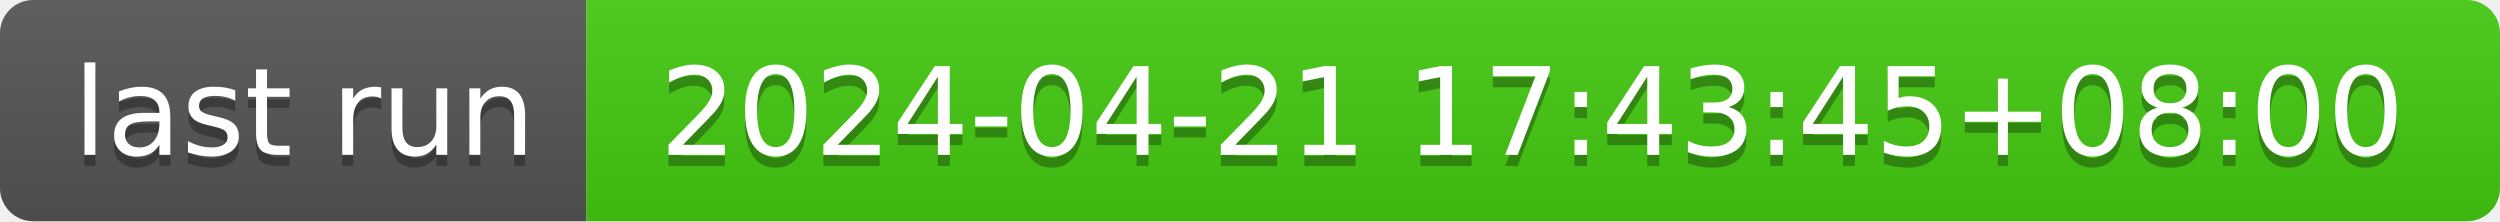
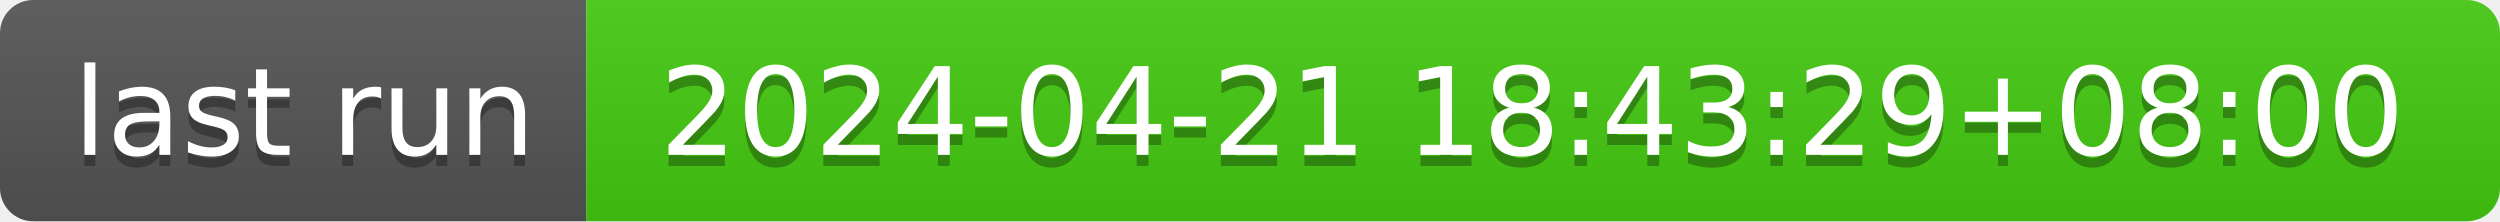
- <svg xmlns="http://www.w3.org/2000/svg" width="226" height="20" role="img" aria-label="last run: 2024-04-21 17:43:45+08:00">
+ <svg xmlns="http://www.w3.org/2000/svg" width="226" height="20" role="img" aria-label="last run: 2024-04-21 18:43:29+08:00">
  <linearGradient id="s" x2="0" y2="100%">
    <stop offset="0" stop-color="#bbb" stop-opacity=".1" />
    <stop offset="1" stop-opacity=".1" />
  </linearGradient>
  <clipPath id="r">
    <rect width="226" height="20" rx="3" fill="#fff" />
  </clipPath>
  <g clip-path="url(#r)">
    <rect width="53" height="20" fill="#555" />
    <rect x="53" width="173" height="20" fill="#4c1" />
    <rect width="226" height="20" fill="url(#s)" />
  </g>
  <g fill="#fff" text-anchor="middle" font-family="Verdana,Geneva,DejaVu Sans,sans-serif" text-rendering="geometricPrecision" font-size="110">
    <text aria-hidden="true" x="275" y="150" fill="#010101" fill-opacity=".3" transform="scale(.1)" textLength="430">last run</text>
    <text x="275" y="140" transform="scale(.1)" fill="#fff" textLength="430">last run</text>
-     <text aria-hidden="true" x="1385" y="150" fill="#010101" fill-opacity=".3" transform="scale(.1)" textLength="1630">2024-04-21 17:43:45+08:00</text>
-     <text x="1385" y="140" transform="scale(.1)" fill="#fff" textLength="1630">2024-04-21 17:43:45+08:00</text>
+     <text aria-hidden="true" x="1385" y="150" fill="#010101" fill-opacity=".3" transform="scale(.1)" textLength="1630">2024-04-21 18:43:29+08:00</text>
+     <text x="1385" y="140" transform="scale(.1)" fill="#fff" textLength="1630">2024-04-21 18:43:29+08:00</text>
  </g>
</svg>
